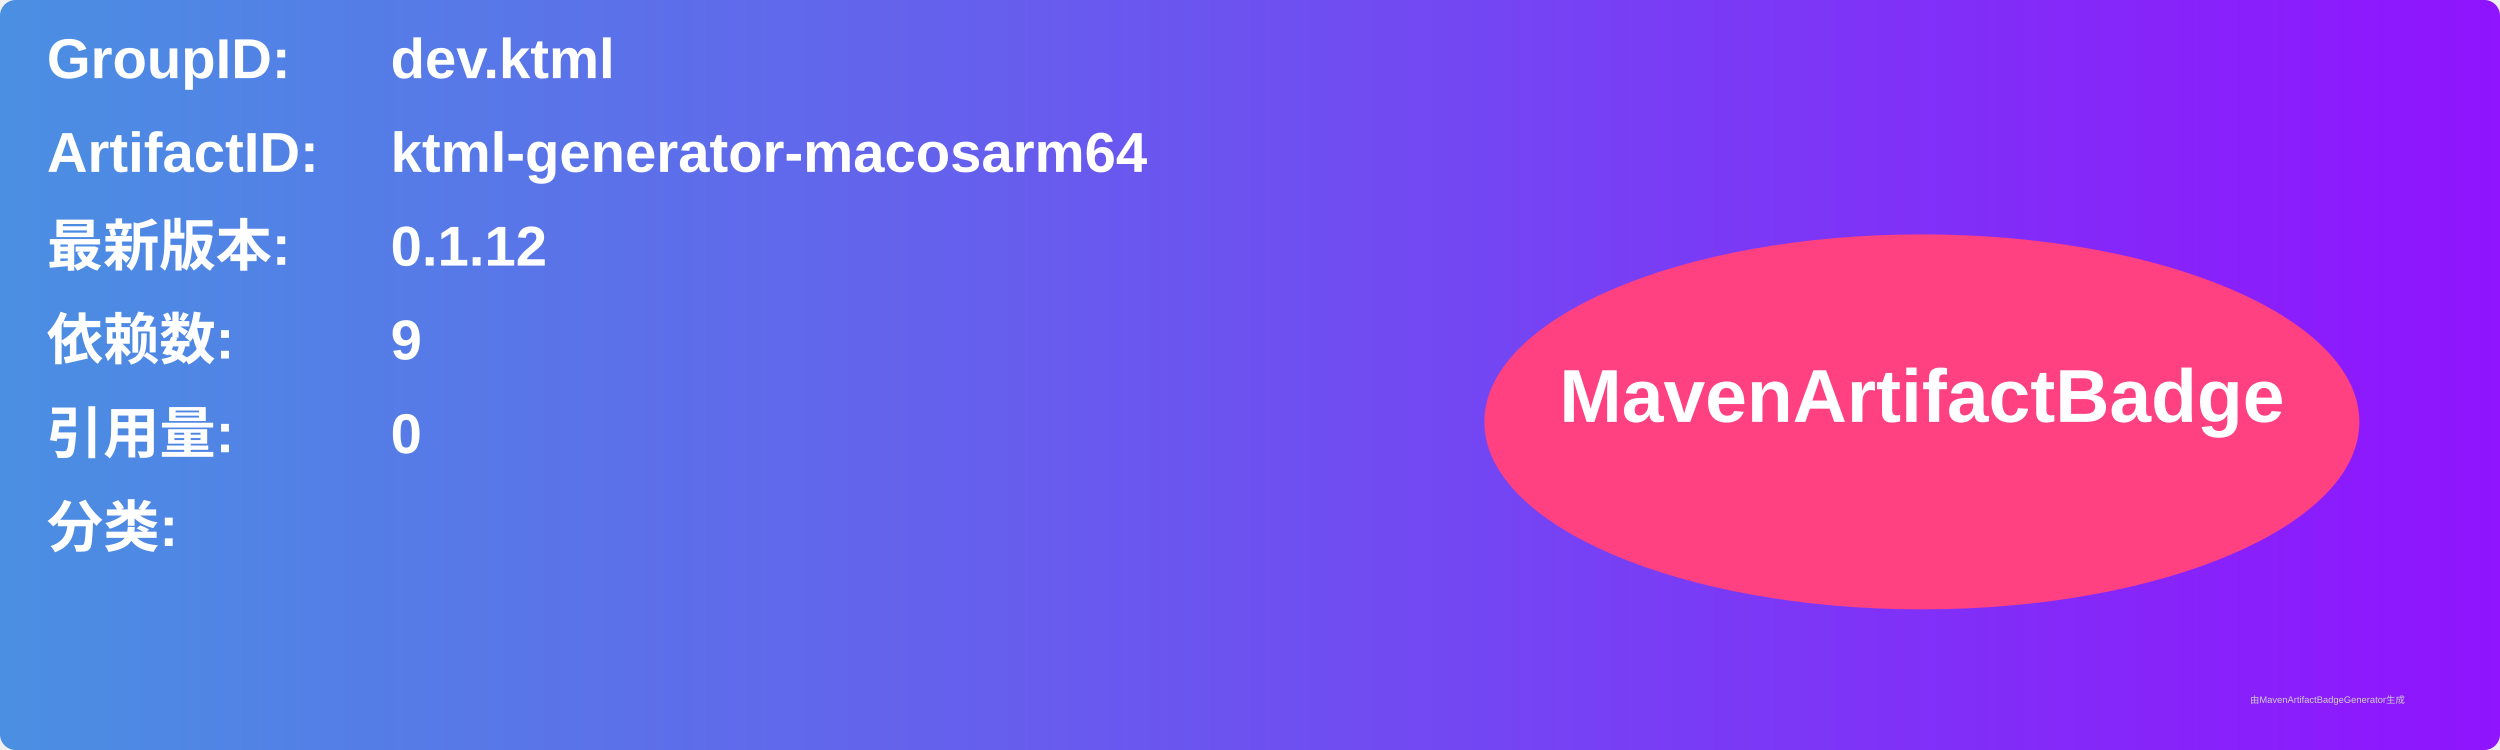
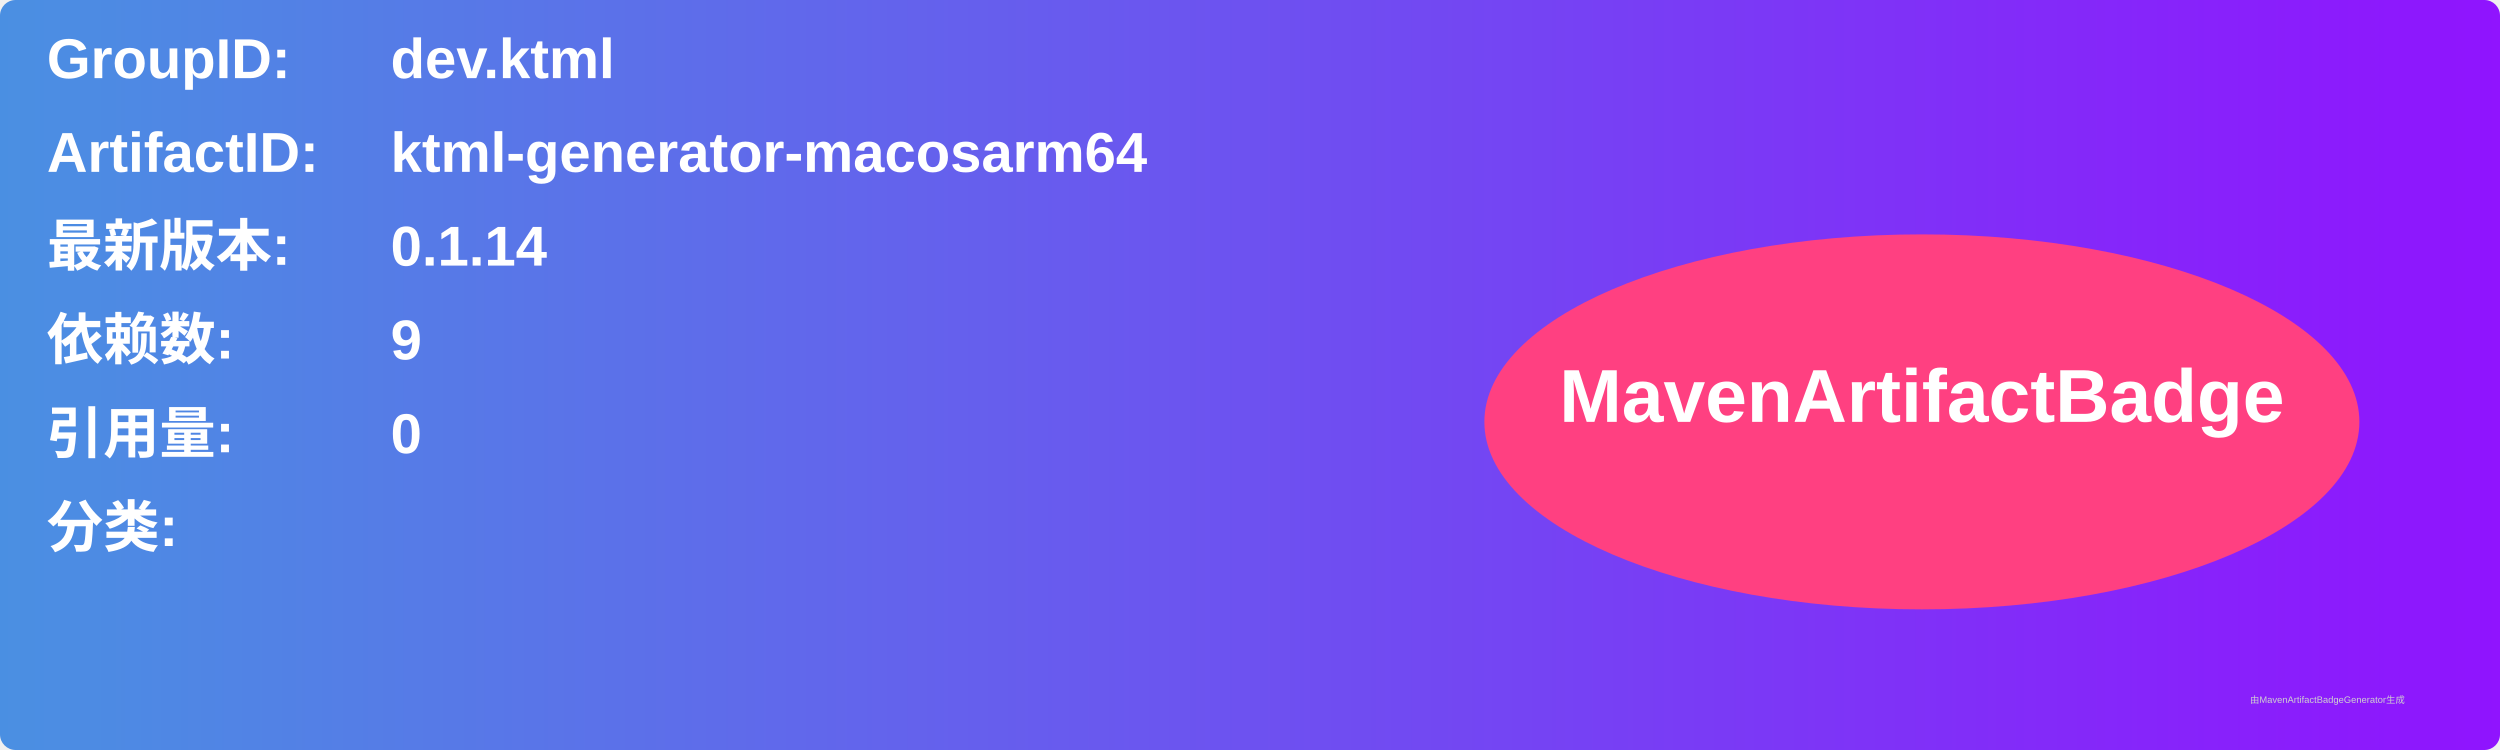
<svg xmlns="http://www.w3.org/2000/svg" width="800" height="240" viewBox="0 0 800 240">
  <linearGradient id="grad" x1="0%" y1="0%" x2="100%" y2="0%">
    <stop offset="0%" stop-color="#4a90e2" />
    <stop offset="100%" stop-color="#9013fe" />
  </linearGradient>
  <rect width="100%" height="100%" rx="5" ry="5" fill="url(#grad)" />
  <g transform="translate(15, 15)">
    <text x="0" y="10" font-family="Arial" font-size="18" fill="white" font-weight="bold" width="260">GroupID:</text>
    <text x="110" y="10" font-family="Arial" font-size="18" fill="white" font-weight="bold" width="460">dev.ktml</text>
    <text x="0" y="40" font-family="Arial" font-size="18" fill="white" font-weight="bold" width="260">ArtifactID:</text>
    <text x="110" y="40" font-family="Arial" font-size="18" fill="white" font-weight="bold" width="460">ktml-generator-macosarm64</text>
    <text x="0" y="70" font-family="Arial" font-size="18" fill="white" font-weight="bold">最新版本:</text>
    <text x="110" y="70" font-family="Arial" font-size="18" fill="white" font-weight="bold">
-       <tspan font-weight="bold">0.1.12</tspan>
+       <tspan font-weight="bold">0.1.14</tspan>
    </text>
    <text x="0" y="100" font-family="Arial" font-size="18" fill="white" font-weight="bold">依赖数: </text>
    <text x="110" y="100" font-family="Arial" font-size="18" fill="white">
      <tspan font-weight="bold">9</tspan>
    </text>
    <text x="0" y="130" font-family="Arial" font-size="18" fill="white" font-weight="bold">引用量: </text>
    <text x="110" y="130" font-family="Arial" font-size="18" fill="white">
      <tspan font-weight="bold">0</tspan>
    </text>
    <text x="0" y="160" font-family="Arial" font-size="18" fill="white" font-weight="bold">分类:</text>
    <text x="10" y="190" font-family="Arial" font-size="10" fill="white">
      <tspan font-weight="bold" />
    </text>
    <ellipse cx="600" cy="120" rx="140" ry="60" fill="#ff4081" />
    <text x="600" y="120" text-anchor="middle" font-family="Arial" font-size="24" fill="white" font-weight="bold">MavenArtifactBadge</text>
  </g>
  <text x="720" y="225" font-family="Arial" font-size="3" fill="#d0d0d0">由MavenArtifactBadgeGenerator生成</text>
</svg>
